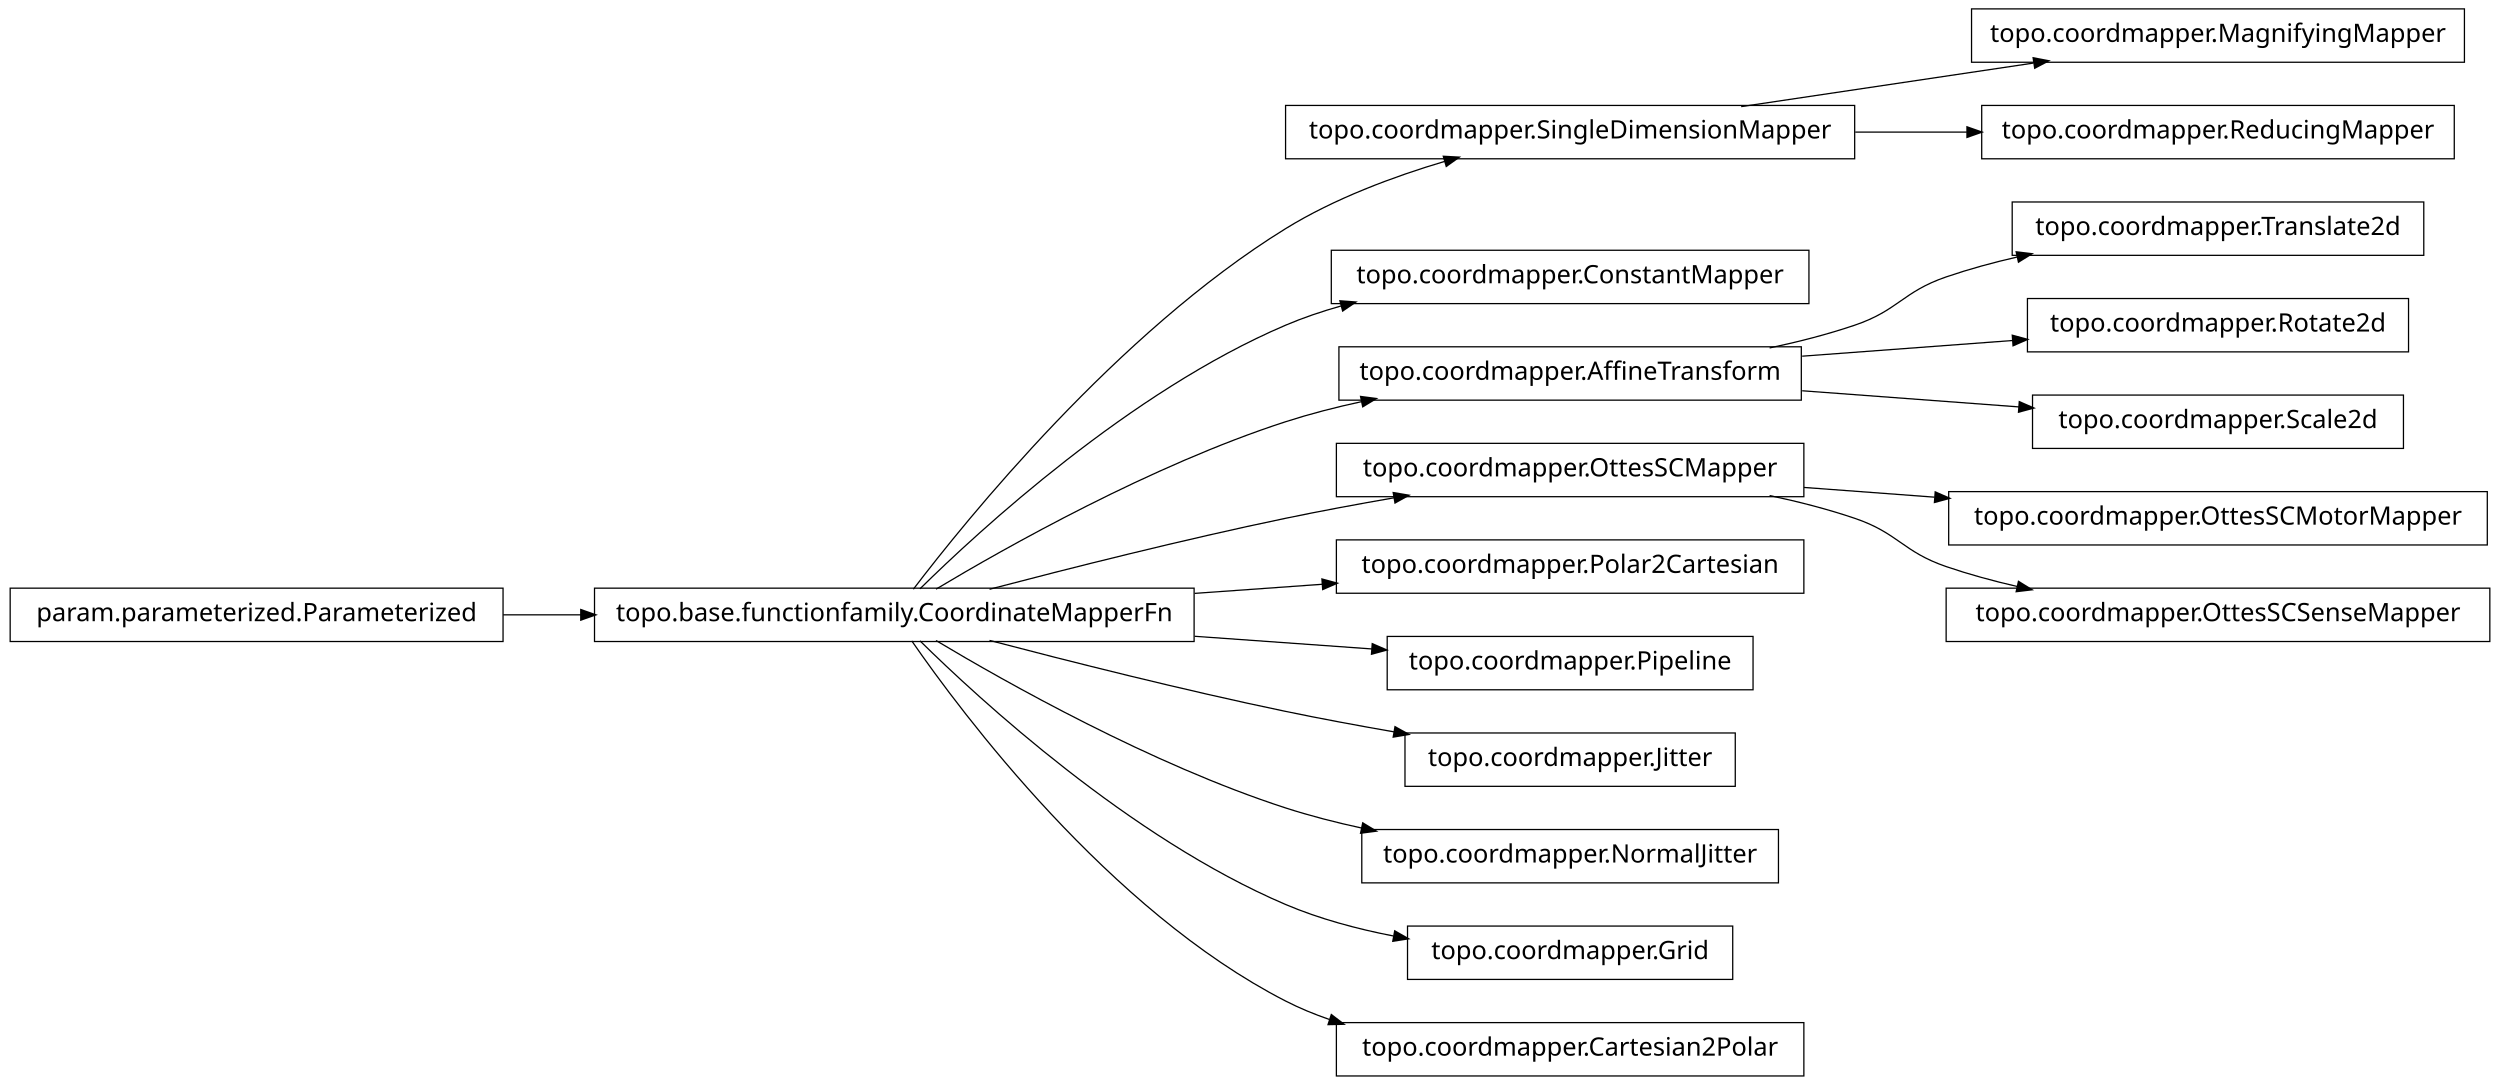
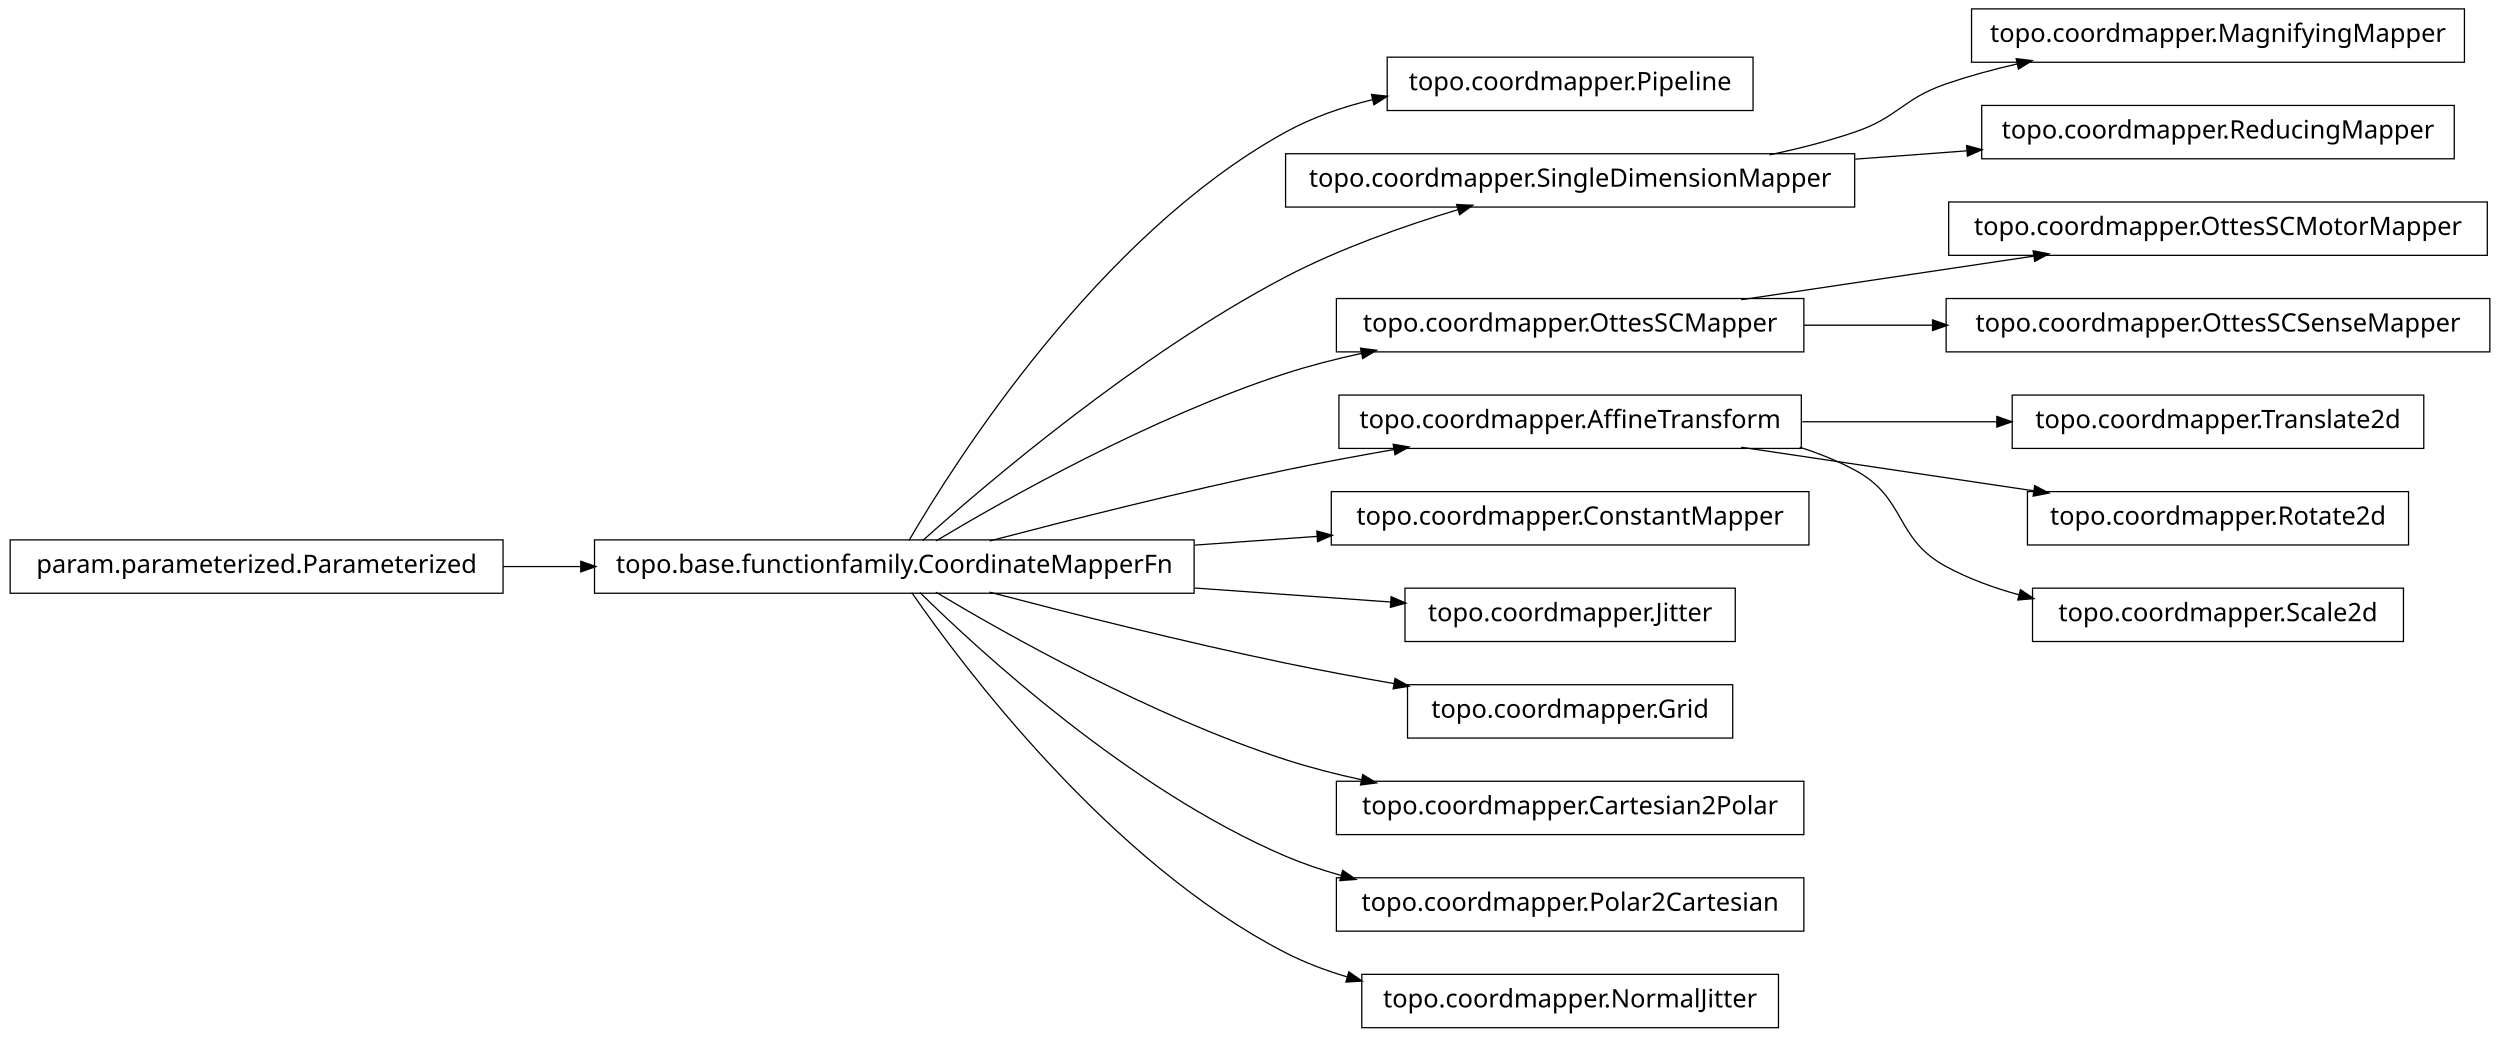
- <svg xmlns="http://www.w3.org/2000/svg" width="984pt" height="427pt" viewBox="0.00 0.00 984.00 427.00">
-   <g id="graph1" class="graph" transform="scale(1 1) rotate(0) translate(4 423)">
-     <polygon fill="white" stroke="white" points="-4,5 -4,-423 981,-423 981,5 -4,5" />
+ <svg xmlns="http://www.w3.org/2000/svg" width="984pt" height="408pt" viewBox="0.00 0.00 984.00 408.00">
+   <g id="graph1" class="graph" transform="scale(1 1) rotate(0) translate(4 404)">
+     <polygon fill="white" stroke="white" points="-4,5 -4,-404 981,-404 981,5 -4,5" />
    <g id="node1" class="node">
-       <polygon fill="none" stroke="black" stroke-width="0.5" points="966,-419.5 772,-419.5 772,-398.5 966,-398.5 966,-419.5" />
-       <text text-anchor="middle" x="869" y="-406.5" font-family="Vera" font-size="10.00">topo.coordmapper.MagnifyingMapper</text>
+       <polygon fill="none" stroke="black" stroke-width="0.5" points="686,-381.5 542,-381.5 542,-360.5 686,-360.5 686,-381.5" />
+       <text text-anchor="middle" x="614" y="-368.5" font-family="Vera" font-size="10.00">topo.coordmapper.Pipeline</text>
    </g>
    <g id="node2" class="node">
-       <polygon fill="none" stroke="black" stroke-width="0.5" points="726,-381.5 502,-381.5 502,-360.5 726,-360.5 726,-381.5" />
-       <text text-anchor="middle" x="614" y="-368.5" font-family="Vera" font-size="10.00">topo.coordmapper.SingleDimensionMapper</text>
-     </g>
-     <g id="edge2" class="edge">
-       <path fill="none" stroke="black" stroke-width="0.5" d="M681.332,-381.034C716.773,-386.315 760.262,-392.796 796.449,-398.189" />
-       <polygon fill="black" stroke="black" points="796.53,-399.97 801.733,-398.976 797.046,-396.508 796.53,-399.97" />
-     </g>
-     <g id="node16" class="node">
-       <polygon fill="none" stroke="black" stroke-width="0.5" points="962,-381.5 776,-381.5 776,-360.5 962,-360.5 962,-381.5" />
-       <text text-anchor="middle" x="869" y="-368.5" font-family="Vera" font-size="10.00">topo.coordmapper.ReducingMapper</text>
-     </g>
-     <g id="edge14" class="edge">
-       <path fill="none" stroke="black" stroke-width="0.5" d="M726.218,-371C740.855,-371 755.766,-371 770.162,-371" />
-       <polygon fill="black" stroke="black" points="770.441,-372.75 775.441,-371 770.441,-369.25 770.441,-372.75" />
-     </g>
-     <g id="node4" class="node">
-       <polygon fill="none" stroke="black" stroke-width="0.5" points="708,-324.5 520,-324.5 520,-303.5 708,-303.5 708,-324.5" />
-       <text text-anchor="middle" x="614" y="-311.5" font-family="Vera" font-size="10.00">topo.coordmapper.ConstantMapper</text>
-     </g>
-     <g id="node5" class="node">
      <polygon fill="none" stroke="black" stroke-width="0.5" points="466,-191.5 230,-191.5 230,-170.5 466,-170.5 466,-191.5" />
      <text text-anchor="middle" x="348" y="-178.5" font-family="Vera" font-size="10.00">topo.base.functionfamily.CoordinateMapperFn</text>
    </g>
-     <g id="edge10" class="edge">
-       <path fill="none" stroke="black" stroke-width="0.5" d="M355.493,-191.085C375.98,-217.984 435.828,-292.158 502,-333 521.169,-344.831 544.476,-353.501 564.856,-359.545" />
-       <polygon fill="black" stroke="black" points="564.407,-361.237 569.697,-360.949 565.382,-357.876 564.407,-361.237" />
+     <g id="edge2" class="edge">
+       <path fill="none" stroke="black" stroke-width="0.5" d="M353.756,-191.228C371.414,-221.551 428.136,-311.374 502,-352 512.509,-357.78 524.345,-361.886 536.285,-364.787" />
+       <polygon fill="black" stroke="black" points="536.141,-366.55 541.405,-365.958 536.921,-363.138 536.141,-366.55" />
+     </g>
+     <g id="node4" class="node">
+       <polygon fill="none" stroke="black" stroke-width="0.5" points="726,-343.5 502,-343.5 502,-322.5 726,-322.5 726,-343.5" />
+       <text text-anchor="middle" x="614" y="-330.5" font-family="Vera" font-size="10.00">topo.coordmapper.SingleDimensionMapper</text>
    </g>
    <g id="edge4" class="edge">
-       <path fill="none" stroke="black" stroke-width="0.5" d="M358.097,-191.236C381.227,-214.015 440.791,-268.931 502,-295 508.929,-297.951 516.283,-300.445 523.781,-302.551" />
-       <polygon fill="black" stroke="black" points="523.709,-304.344 528.992,-303.949 524.616,-300.963 523.709,-304.344" />
+       <path fill="none" stroke="black" stroke-width="0.5" d="M359.147,-191.2C383.434,-212.966 443.645,-264.459 502,-295 523.389,-306.195 548.756,-315.122 569.935,-321.503" />
+       <polygon fill="black" stroke="black" points="569.652,-323.245 574.944,-322.989 570.648,-319.889 569.652,-323.245" />
    </g>
-     <g id="node8" class="node">
-       <polygon fill="none" stroke="black" stroke-width="0.5" points="705,-286.5 523,-286.5 523,-265.5 705,-265.5 705,-286.5" />
-       <text text-anchor="middle" x="614" y="-273.5" font-family="Vera" font-size="10.00">topo.coordmapper.AffineTransform</text>
+     <g id="node7" class="node">
+       <polygon fill="none" stroke="black" stroke-width="0.5" points="706,-286.5 522,-286.5 522,-265.5 706,-265.5 706,-286.5" />
+       <text text-anchor="middle" x="614" y="-273.5" font-family="Vera" font-size="10.00">topo.coordmapper.OttesSCMapper</text>
    </g>
-     <g id="edge30" class="edge">
+     <g id="edge28" class="edge">
      <path fill="none" stroke="black" stroke-width="0.5" d="M364.412,-191.107C391.853,-207.535 449.243,-239.912 502,-257 511.594,-260.107 521.823,-262.732 532.052,-264.942" />
      <polygon fill="black" stroke="black" points="531.818,-266.68 537.07,-265.993 532.536,-263.255 531.818,-266.68" />
    </g>
-     <g id="node11" class="node">
-       <polygon fill="none" stroke="black" stroke-width="0.5" points="706,-248.5 522,-248.5 522,-227.5 706,-227.5 706,-248.5" />
-       <text text-anchor="middle" x="614" y="-235.5" font-family="Vera" font-size="10.00">topo.coordmapper.OttesSCMapper</text>
+     <g id="node10" class="node">
+       <polygon fill="none" stroke="black" stroke-width="0.5" points="705,-248.5 523,-248.5 523,-227.5 705,-227.5 705,-248.5" />
+       <text text-anchor="middle" x="614" y="-235.5" font-family="Vera" font-size="10.00">topo.coordmapper.AffineTransform</text>
    </g>
-     <g id="edge20" class="edge">
+     <g id="edge18" class="edge">
      <path fill="none" stroke="black" stroke-width="0.5" d="M385.48,-191.071C416.555,-199.223 461.962,-210.676 502,-219 515.758,-221.86 530.533,-224.6 544.694,-227.065" />
      <polygon fill="black" stroke="black" points="544.656,-228.834 549.881,-227.961 545.251,-225.385 544.656,-228.834" />
    </g>
+     <g id="node12" class="node">
+       <polygon fill="none" stroke="black" stroke-width="0.5" points="708,-210.5 520,-210.5 520,-189.5 708,-189.5 708,-210.5" />
+       <text text-anchor="middle" x="614" y="-197.5" font-family="Vera" font-size="10.00">topo.coordmapper.ConstantMapper</text>
+     </g>
+     <g id="edge10" class="edge">
+       <path fill="none" stroke="black" stroke-width="0.5" d="M466.221,-189.444C482.302,-190.593 498.675,-191.763 514.384,-192.885" />
+       <polygon fill="black" stroke="black" points="514.573,-194.652 519.685,-193.263 514.822,-191.161 514.573,-194.652" />
+     </g>
    <g id="node14" class="node">
-       <polygon fill="none" stroke="black" stroke-width="0.5" points="706,-210.5 522,-210.5 522,-189.5 706,-189.5 706,-210.5" />
-       <text text-anchor="middle" x="614" y="-197.5" font-family="Vera" font-size="10.00">topo.coordmapper.Polar2Cartesian</text>
+       <polygon fill="none" stroke="black" stroke-width="0.5" points="679,-172.5 549,-172.5 549,-151.5 679,-151.5 679,-172.5" />
+       <text text-anchor="middle" x="614" y="-159.5" font-family="Vera" font-size="10.00">topo.coordmapper.Jitter</text>
    </g>
    <g id="edge12" class="edge">
-       <path fill="none" stroke="black" stroke-width="0.5" d="M466.221,-189.444C483.07,-190.648 500.241,-191.874 516.632,-193.045" />
-       <polygon fill="black" stroke="black" points="516.58,-194.796 521.692,-193.407 516.83,-191.305 516.58,-194.796" />
+       <path fill="none" stroke="black" stroke-width="0.5" d="M466.221,-172.556C492.647,-170.668 519.861,-168.724 543.62,-167.027" />
+       <polygon fill="black" stroke="black" points="543.774,-168.771 548.636,-166.669 543.524,-165.28 543.774,-168.771" />
    </g>
-     <g id="node20" class="node">
-       <polygon fill="none" stroke="black" stroke-width="0.5" points="686,-172.5 542,-172.5 542,-151.5 686,-151.5 686,-172.5" />
-       <text text-anchor="middle" x="614" y="-159.5" font-family="Vera" font-size="10.00">topo.coordmapper.Pipeline</text>
+     <g id="node16" class="node">
+       <polygon fill="none" stroke="black" stroke-width="0.5" points="678,-134.5 550,-134.5 550,-113.5 678,-113.5 678,-134.5" />
+       <text text-anchor="middle" x="614" y="-121.5" font-family="Vera" font-size="10.00">topo.coordmapper.Grid</text>
    </g>
-     <g id="edge18" class="edge">
-       <path fill="none" stroke="black" stroke-width="0.5" d="M466.221,-172.556C489.856,-170.867 514.123,-169.134 535.984,-167.573" />
-       <polygon fill="black" stroke="black" points="536.331,-169.302 541.193,-167.2 536.081,-165.811 536.331,-169.302" />
-     </g>
-     <g id="node23" class="node">
-       <polygon fill="none" stroke="black" stroke-width="0.5" points="679,-134.5 549,-134.5 549,-113.5 679,-113.5 679,-134.5" />
-       <text text-anchor="middle" x="614" y="-121.5" font-family="Vera" font-size="10.00">topo.coordmapper.Jitter</text>
-     </g>
-     <g id="edge22" class="edge">
+     <g id="edge14" class="edge">
      <path fill="none" stroke="black" stroke-width="0.5" d="M385.48,-170.929C416.555,-162.777 461.962,-151.324 502,-143 515.758,-140.14 530.533,-137.4 544.694,-134.935" />
      <polygon fill="black" stroke="black" points="545.251,-136.615 549.881,-134.039 544.656,-133.166 545.251,-136.615" />
    </g>
-     <g id="node27" class="node">
-       <polygon fill="none" stroke="black" stroke-width="0.5" points="696,-96.5 532,-96.5 532,-75.5 696,-75.5 696,-96.5" />
-       <text text-anchor="middle" x="614" y="-83.5" font-family="Vera" font-size="10.00">topo.coordmapper.NormalJitter</text>
+     <g id="node25" class="node">
+       <polygon fill="none" stroke="black" stroke-width="0.5" points="706,-96.5 522,-96.5 522,-75.5 706,-75.5 706,-96.5" />
+       <text text-anchor="middle" x="614" y="-83.5" font-family="Vera" font-size="10.00">topo.coordmapper.Cartesian2Polar</text>
    </g>
-     <g id="edge26" class="edge">
+     <g id="edge24" class="edge">
      <path fill="none" stroke="black" stroke-width="0.5" d="M364.412,-170.893C391.853,-154.465 449.243,-122.088 502,-105 511.594,-101.893 521.823,-99.268 532.052,-97.058" />
      <polygon fill="black" stroke="black" points="532.536,-98.745 537.07,-96.007 531.818,-95.32 532.536,-98.745" />
    </g>
+     <g id="node30" class="node">
+       <polygon fill="none" stroke="black" stroke-width="0.5" points="706,-58.5 522,-58.5 522,-37.5 706,-37.5 706,-58.5" />
+       <text text-anchor="middle" x="614" y="-45.5" font-family="Vera" font-size="10.00">topo.coordmapper.Polar2Cartesian</text>
+     </g>
+     <g id="edge30" class="edge">
+       <path fill="none" stroke="black" stroke-width="0.5" d="M358.097,-170.764C381.227,-147.985 440.791,-93.069 502,-67 508.929,-64.049 516.283,-61.555 523.781,-59.449" />
+       <polygon fill="black" stroke="black" points="524.616,-61.037 528.992,-58.051 523.709,-57.656 524.616,-61.037" />
+     </g>
    <g id="node32" class="node">
-       <polygon fill="none" stroke="black" stroke-width="0.5" points="678,-58.5 550,-58.5 550,-37.5 678,-37.5 678,-58.5" />
-       <text text-anchor="middle" x="614" y="-45.5" font-family="Vera" font-size="10.00">topo.coordmapper.Grid</text>
+       <polygon fill="none" stroke="black" stroke-width="0.5" points="696,-20.5 532,-20.5 532,0.5 696,0.5 696,-20.5" />
+       <text text-anchor="middle" x="614" y="-7.5" font-family="Vera" font-size="10.00">topo.coordmapper.NormalJitter</text>
    </g>
    <g id="edge32" class="edge">
-       <path fill="none" stroke="black" stroke-width="0.5" d="M358.097,-170.764C381.227,-147.985 440.791,-93.069 502,-67 515.252,-61.356 530.057,-57.386 544.452,-54.594" />
-       <polygon fill="black" stroke="black" points="545.135,-56.248 549.733,-53.618 544.498,-52.806 545.135,-56.248" />
+       <path fill="none" stroke="black" stroke-width="0.5" d="M354.877,-170.73C374.258,-142.704 432.458,-64.627 502,-29 509.559,-25.128 517.744,-22.02 526.13,-19.53" />
+       <polygon fill="black" stroke="black" points="527.033,-21.095 531.374,-18.058 526.087,-17.725 527.033,-21.095" />
+     </g>
+     <g id="node23" class="node">
+       <polygon fill="none" stroke="black" stroke-width="0.5" points="966,-400.5 772,-400.5 772,-379.5 966,-379.5 966,-400.5" />
+       <text text-anchor="middle" x="869" y="-387.5" font-family="Vera" font-size="10.00">topo.coordmapper.MagnifyingMapper</text>
+     </g>
+     <g id="edge22" class="edge">
+       <path fill="none" stroke="black" stroke-width="0.5" d="M692.515,-343.051C703.895,-345.447 715.353,-348.391 726,-352 743.134,-357.808 744.889,-365.126 762,-371 770.966,-374.078 780.533,-376.679 790.122,-378.873" />
+       <polygon fill="black" stroke="black" points="789.874,-380.611 795.135,-379.983 790.631,-377.193 789.874,-380.611" />
    </g>
    <g id="node36" class="node">
-       <polygon fill="none" stroke="black" stroke-width="0.5" points="706,-20.5 522,-20.5 522,0.5 706,0.5 706,-20.5" />
-       <text text-anchor="middle" x="614" y="-7.5" font-family="Vera" font-size="10.00">topo.coordmapper.Cartesian2Polar</text>
+       <polygon fill="none" stroke="black" stroke-width="0.5" points="962,-362.5 776,-362.5 776,-341.5 962,-341.5 962,-362.5" />
+       <text text-anchor="middle" x="869" y="-349.5" font-family="Vera" font-size="10.00">topo.coordmapper.ReducingMapper</text>
    </g>
    <g id="edge36" class="edge">
-       <path fill="none" stroke="black" stroke-width="0.5" d="M354.877,-170.73C374.258,-142.704 432.458,-64.627 502,-29 507.485,-26.19 513.3,-23.783 519.283,-21.722" />
-       <polygon fill="black" stroke="black" points="520.133,-23.285 524.344,-20.071 519.048,-19.958 520.133,-23.285" />
+       <path fill="none" stroke="black" stroke-width="0.5" d="M726.218,-341.361C740.855,-342.452 755.766,-343.563 770.162,-344.636" />
+       <polygon fill="black" stroke="black" points="770.325,-346.402 775.441,-345.029 770.585,-342.912 770.325,-346.402" />
    </g>
-     <g id="node7" class="node">
-       <polygon fill="none" stroke="black" stroke-width="0.5" points="950,-343.5 788,-343.5 788,-322.5 950,-322.5 950,-343.5" />
-       <text text-anchor="middle" x="869" y="-330.5" font-family="Vera" font-size="10.00">topo.coordmapper.Translate2d</text>
+     <g id="node6" class="node">
+       <polygon fill="none" stroke="black" stroke-width="0.5" points="975,-324.5 763,-324.5 763,-303.5 975,-303.5 975,-324.5" />
+       <text text-anchor="middle" x="869" y="-311.5" font-family="Vera" font-size="10.00">topo.coordmapper.OttesSCMotorMapper</text>
    </g>
    <g id="edge6" class="edge">
-       <path fill="none" stroke="black" stroke-width="0.5" d="M692.515,-286.051C703.895,-288.447 715.353,-291.391 726,-295 743.134,-300.808 744.889,-308.126 762,-314 770.966,-317.078 780.533,-319.679 790.122,-321.873" />
-       <polygon fill="black" stroke="black" points="789.874,-323.611 795.135,-322.983 790.631,-320.193 789.874,-323.611" />
+       <path fill="none" stroke="black" stroke-width="0.5" d="M681.332,-286.034C716.773,-291.315 760.262,-297.796 796.449,-303.189" />
+       <polygon fill="black" stroke="black" points="796.53,-304.97 801.733,-303.976 797.046,-301.508 796.53,-304.97" />
    </g>
-     <g id="node29" class="node">
-       <polygon fill="none" stroke="black" stroke-width="0.5" points="944,-305.5 794,-305.5 794,-284.5 944,-284.5 944,-305.5" />
-       <text text-anchor="middle" x="869" y="-292.5" font-family="Vera" font-size="10.00">topo.coordmapper.Rotate2d</text>
+     <g id="node27" class="node">
+       <polygon fill="none" stroke="black" stroke-width="0.5" points="976,-286.5 762,-286.5 762,-265.5 976,-265.5 976,-286.5" />
+       <text text-anchor="middle" x="869" y="-273.5" font-family="Vera" font-size="10.00">topo.coordmapper.OttesSCSenseMapper</text>
    </g>
-     <g id="edge28" class="edge">
-       <path fill="none" stroke="black" stroke-width="0.5" d="M705.341,-282.806C732.404,-284.822 761.837,-287.015 788.184,-288.978" />
-       <polygon fill="black" stroke="black" points="788.295,-290.741 793.411,-289.368 788.555,-287.251 788.295,-290.741" />
+     <g id="edge26" class="edge">
+       <path fill="none" stroke="black" stroke-width="0.5" d="M706.061,-276C722.48,-276 739.751,-276 756.661,-276" />
+       <polygon fill="black" stroke="black" points="756.896,-277.75 761.896,-276 756.896,-274.25 756.896,-277.75" />
+     </g>
+     <g id="node9" class="node">
+       <polygon fill="none" stroke="black" stroke-width="0.5" points="950,-248.5 788,-248.5 788,-227.5 950,-227.5 950,-248.5" />
+       <text text-anchor="middle" x="869" y="-235.5" font-family="Vera" font-size="10.00">topo.coordmapper.Translate2d</text>
+     </g>
+     <g id="edge8" class="edge">
+       <path fill="none" stroke="black" stroke-width="0.5" d="M705.341,-238C730.29,-238 757.253,-238 781.956,-238" />
+       <polygon fill="black" stroke="black" points="782.192,-239.75 787.191,-238 782.191,-236.25 782.192,-239.75" />
+     </g>
+     <g id="node18" class="node">
+       <polygon fill="none" stroke="black" stroke-width="0.5" points="944,-210.5 794,-210.5 794,-189.5 944,-189.5 944,-210.5" />
+       <text text-anchor="middle" x="869" y="-197.5" font-family="Vera" font-size="10.00">topo.coordmapper.Rotate2d</text>
+     </g>
+     <g id="edge16" class="edge">
+       <path fill="none" stroke="black" stroke-width="0.5" d="M681.332,-227.966C716.773,-222.685 760.262,-216.204 796.449,-210.811" />
+       <polygon fill="black" stroke="black" points="797.046,-212.492 801.733,-210.024 796.53,-209.03 797.046,-212.492" />
    </g>
    <g id="node34" class="node">
-       <polygon fill="none" stroke="black" stroke-width="0.5" points="942,-267.5 796,-267.5 796,-246.5 942,-246.5 942,-267.5" />
-       <text text-anchor="middle" x="869" y="-254.5" font-family="Vera" font-size="10.00">topo.coordmapper.Scale2d</text>
+       <polygon fill="none" stroke="black" stroke-width="0.5" points="942,-172.5 796,-172.5 796,-151.5 942,-151.5 942,-172.5" />
+       <text text-anchor="middle" x="869" y="-159.5" font-family="Vera" font-size="10.00">topo.coordmapper.Scale2d</text>
    </g>
    <g id="edge34" class="edge">
-       <path fill="none" stroke="black" stroke-width="0.5" d="M705.341,-269.194C733.324,-267.109 763.841,-264.835 790.86,-262.822" />
-       <polygon fill="black" stroke="black" points="791.007,-264.566 795.863,-262.449 790.747,-261.076 791.007,-264.566" />
+       <path fill="none" stroke="black" stroke-width="0.5" d="M704.367,-227.995C711.897,-225.58 719.214,-222.621 726,-219 746.524,-208.046 741.518,-192.032 762,-181 770.922,-176.194 780.81,-172.569 790.866,-169.84" />
+       <polygon fill="black" stroke="black" points="791.404,-171.509 795.813,-168.571 790.535,-168.118 791.404,-171.509" />
    </g>
-     <g id="node10" class="node">
-       <polygon fill="none" stroke="black" stroke-width="0.5" points="975,-229.5 763,-229.5 763,-208.5 975,-208.5 975,-229.5" />
-       <text text-anchor="middle" x="869" y="-216.5" font-family="Vera" font-size="10.00">topo.coordmapper.OttesSCMotorMapper</text>
-     </g>
-     <g id="edge8" class="edge">
-       <path fill="none" stroke="black" stroke-width="0.5" d="M706.061,-231.141C722.739,-229.898 740.295,-228.59 757.46,-227.311" />
-       <polygon fill="black" stroke="black" points="757.917,-229.032 762.773,-226.915 757.656,-225.541 757.917,-229.032" />
-     </g>
-     <g id="node18" class="node">
-       <polygon fill="none" stroke="black" stroke-width="0.5" points="976,-191.5 762,-191.5 762,-170.5 976,-170.5 976,-191.5" />
-       <text text-anchor="middle" x="869" y="-178.5" font-family="Vera" font-size="10.00">topo.coordmapper.OttesSCSenseMapper</text>
-     </g>
-     <g id="edge16" class="edge">
-       <path fill="none" stroke="black" stroke-width="0.5" d="M692.515,-227.949C703.895,-225.553 715.353,-222.609 726,-219 743.134,-213.192 744.889,-205.874 762,-200 770.966,-196.922 780.533,-194.321 790.122,-192.127" />
-       <polygon fill="black" stroke="black" points="790.631,-193.807 795.135,-191.017 789.874,-190.389 790.631,-193.807" />
-     </g>
-     <g id="node25" class="node">
+     <g id="node21" class="node">
      <polygon fill="none" stroke="black" stroke-width="0.5" points="194,-191.5 5.68434e-14,-191.5 0,-170.5 194,-170.5 194,-191.5" />
      <text text-anchor="middle" x="97" y="-178.5" font-family="Vera" font-size="10.00">param.parameterized.Parameterized</text>
    </g>
-     <g id="edge24" class="edge">
+     <g id="edge20" class="edge">
      <path fill="none" stroke="black" stroke-width="0.5" d="M194.043,-181C204.12,-181 214.455,-181 224.77,-181" />
      <polygon fill="black" stroke="black" points="224.831,-182.75 229.831,-181 224.831,-179.25 224.831,-182.75" />
    </g>
  </g>
</svg>
